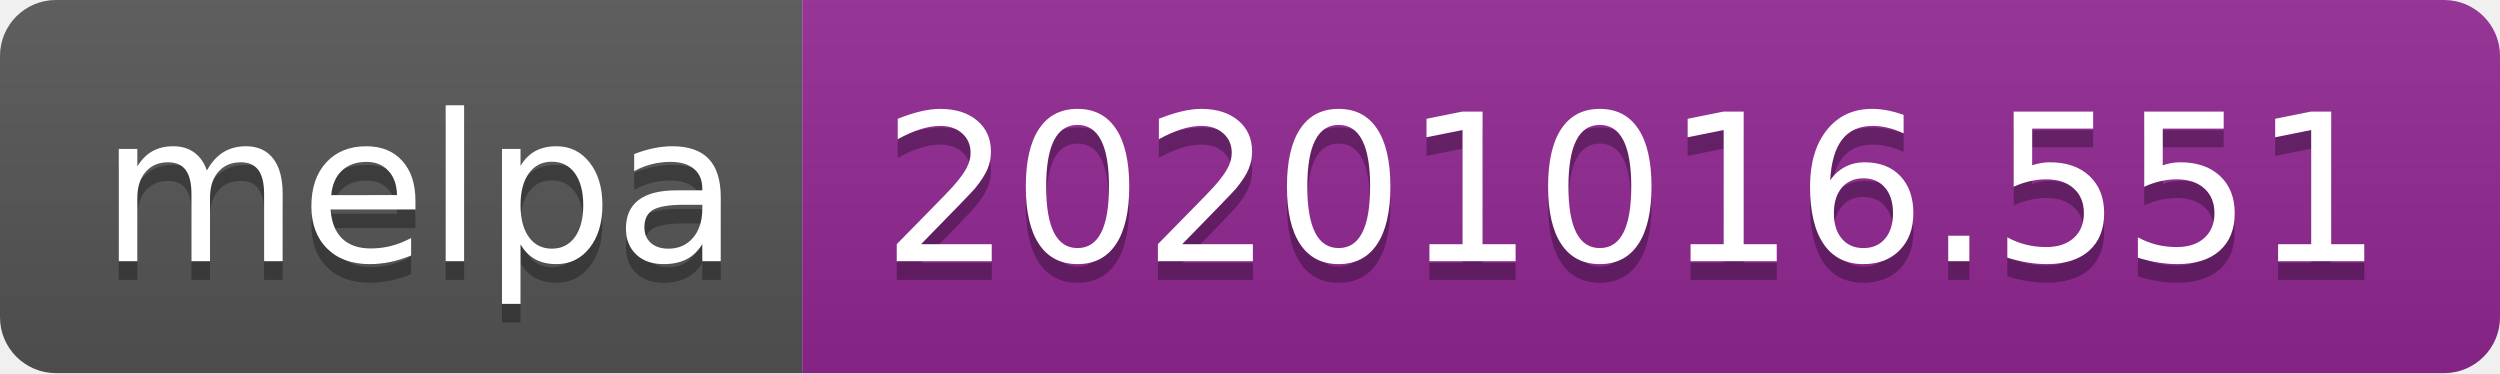
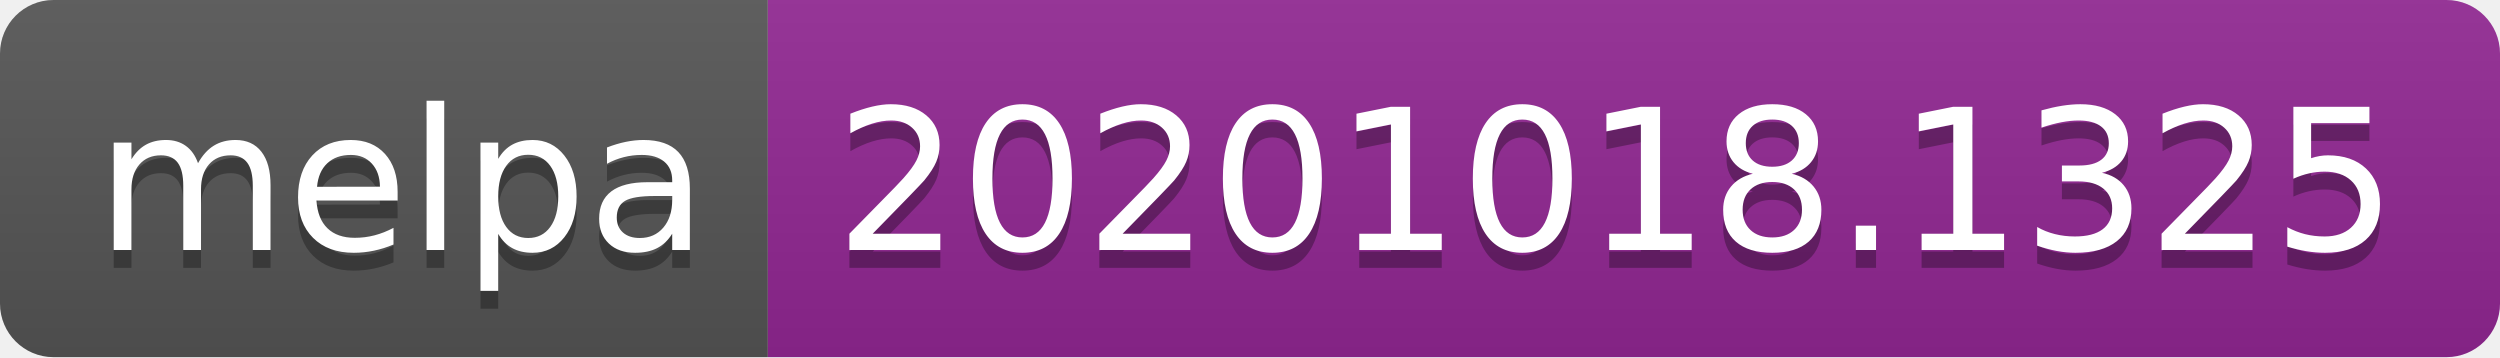
- <svg xmlns="http://www.w3.org/2000/svg" width="134" height="20" role="img" aria-label="melpa: 20201016.551">
+ <svg xmlns="http://www.w3.org/2000/svg" width="140" height="20" role="img" aria-label="melpa: 20201018.1325">
  <linearGradient id="s" x2="0" y2="100%">
    <stop offset="0" stop-color="#bbb" stop-opacity=".1" />
    <stop offset="1" stop-opacity=".1" />
  </linearGradient>
  <clipPath id="r">
-     <rect width="134" height="20" rx="3" fill="#fff" />
+     <rect width="140" height="20" rx="3" fill="#fff" />
  </clipPath>
  <g clip-path="url(#r)">
    <rect width="43" height="20" fill="#555" />
-     <rect x="43" width="91" height="20" fill="#922793" />
-     <rect width="134" height="20" fill="url(#s)" />
+     <rect x="43" width="97" height="20" fill="#922793" />
+     <rect width="140" height="20" fill="url(#s)" />
  </g>
  <g fill="#fff" text-anchor="middle" font-family="Verdana,Geneva,DejaVu Sans,sans-serif" text-rendering="geometricPrecision" font-size="110">
    <text aria-hidden="true" x="225" y="150" fill="#010101" fill-opacity=".3" transform="scale(.1)" textLength="330">melpa</text>
    <text x="225" y="140" transform="scale(.1)" fill="#fff" textLength="330">melpa</text>
-     <text aria-hidden="true" x="875" y="150" fill="#010101" fill-opacity=".3" transform="scale(.1)" textLength="810">20201016.551</text>
-     <text x="875" y="140" transform="scale(.1)" fill="#fff" textLength="810">20201016.551</text>
+     <text aria-hidden="true" x="905" y="150" fill="#010101" fill-opacity=".3" transform="scale(.1)" textLength="870">20201018.1325</text>
+     <text x="905" y="140" transform="scale(.1)" fill="#fff" textLength="870">20201018.1325</text>
  </g>
</svg>
